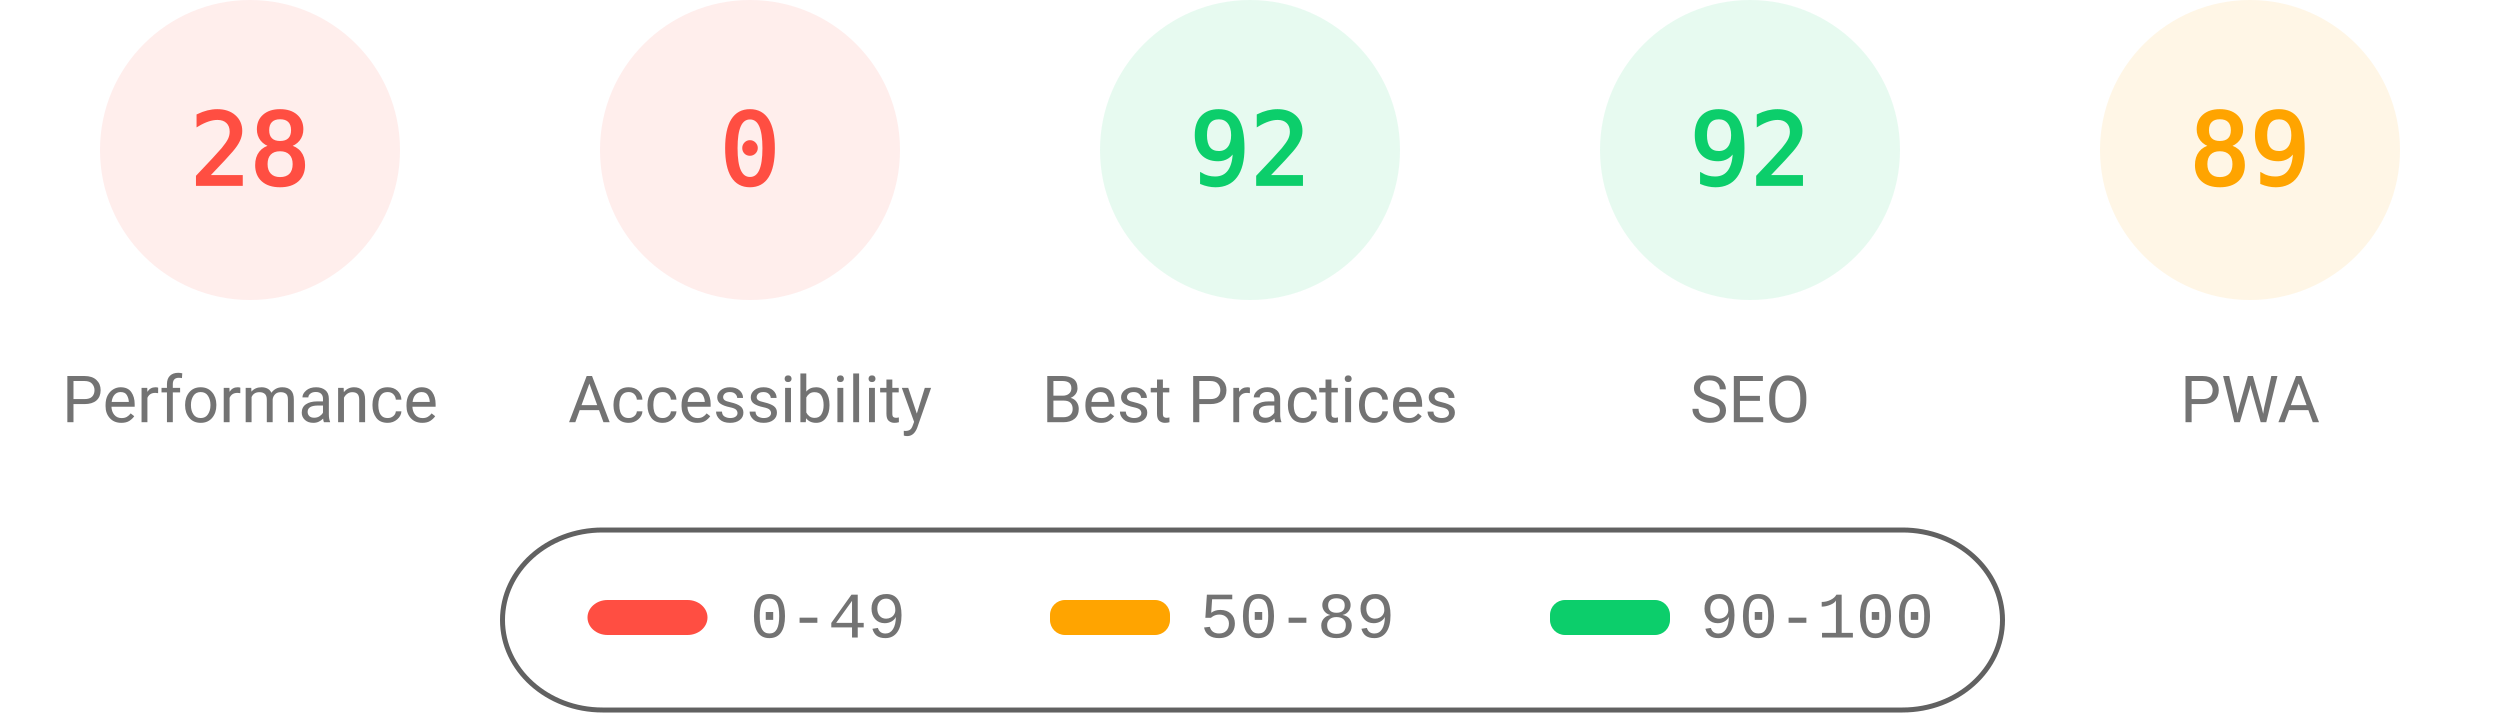
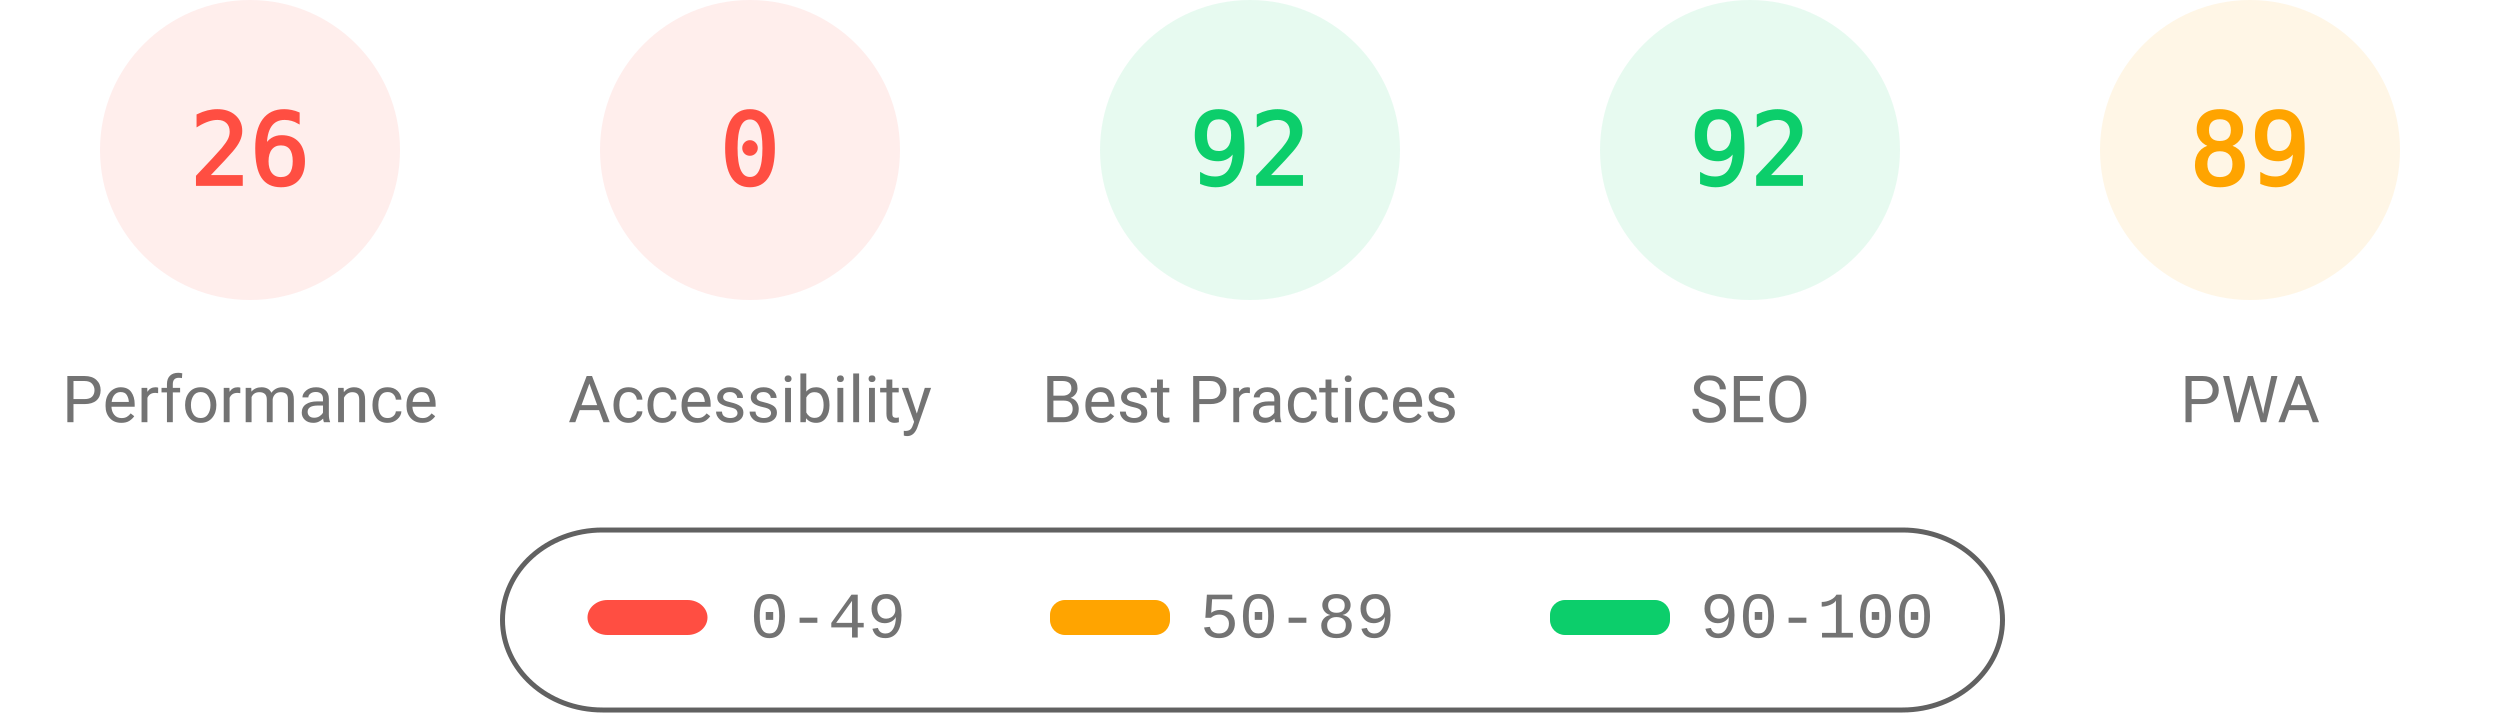
<svg xmlns="http://www.w3.org/2000/svg" fill="none" width="1000" height="285">
  <style>.gauge-base{opacity:.1}.gauge-arc{fill:none;animation-delay:250ms;stroke-linecap:round;transform:rotate(-90deg);transform-origin:100px 60px;animation:load-gauge 1s ease forwards}.guage-text{font-size:40px;font-family:monospace;text-align:center}.guage-red{color:#ff4e42;fill:#ff4e42;stroke:#ff4e42}.guage-orange{color:#ffa400;fill:#ffa400;stroke:#ffa400}.guage-green{color:#0cce6b;fill:#0cce6b;stroke:#0cce6b}.guage-undefined{color:#5c5c5c;fill:#5c5c5c;stroke:#5c5c5c}.guage-title{color:#737373;fill:#737373;stroke:none;font-size:26px;line-height:26px;font-family:Roboto,Halvetica,Arial,sans-serif}@keyframes load-gauge{from{stroke-dasharray:0 352.858}}</style>
  <svg class="guage-div guage-perf guage-red" viewBox="0 0 200 200" width="200" height="200">
    <circle class="gauge-base" r="56" cx="100" cy="60" stroke-width="8" />
-     <circle class="gauge-arc guage-arc-1" r="56" cx="100" cy="60" stroke-width="8" style="stroke-dasharray:98.52,351.858" />
-     <text class="guage-text" x="100" y="60" alignment-baseline="central" dominant-baseline="central" text-anchor="middle">28</text>
+     <circle class="gauge-arc guage-arc-1" r="56" cx="100" cy="60" stroke-width="8" style="stroke-dasharray:91.483,351.858" />
+     <text class="guage-text" x="100" y="60" alignment-baseline="central" dominant-baseline="central" text-anchor="middle">26</text>
    <text class="guage-title" x="100" y="160" alignment-baseline="central" dominant-baseline="central" text-anchor="middle">Performance</text>
  </svg>
  <svg class="guage-div guage-acc guage-red" viewBox="0 0 200 200" width="200" height="200" x="200">
    <circle class="gauge-base" r="56" cx="100" cy="60" stroke-width="8" />
    <circle class="gauge-arc guage-arc-2" r="56" cx="100" cy="60" stroke-width="8" style="stroke-dasharray:0,351.858" />
    <text class="guage-text" x="100" y="60" alignment-baseline="central" dominant-baseline="central" text-anchor="middle">0</text>
    <text class="guage-title" x="100" y="160" alignment-baseline="central" dominant-baseline="central" text-anchor="middle">Accessibility</text>
  </svg>
  <svg class="guage-div guage-best guage-green" viewBox="0 0 200 200" width="200" height="200" x="400">
    <circle class="gauge-base" r="56" cx="100" cy="60" stroke-width="8" />
    <circle class="gauge-arc guage-arc-3" r="56" cx="100" cy="60" stroke-width="8" style="stroke-dasharray:323.709,351.858" />
    <text class="guage-text" x="100" y="60" alignment-baseline="central" dominant-baseline="central" text-anchor="middle">92</text>
    <text class="guage-title" x="100" y="160" alignment-baseline="central" dominant-baseline="central" text-anchor="middle">Best Practices</text>
  </svg>
  <svg class="guage-div guage-seo guage-green" viewBox="0 0 200 200" width="200" height="200" x="600">
    <circle class="gauge-base" r="56" cx="100" cy="60" stroke-width="8" />
    <circle class="gauge-arc guage-arc-4" r="56" cx="100" cy="60" stroke-width="8" style="stroke-dasharray:323.709,351.858" />
    <text class="guage-text" x="100" y="60" alignment-baseline="central" dominant-baseline="central" text-anchor="middle">92</text>
    <text class="guage-title" x="100" y="160" alignment-baseline="central" dominant-baseline="central" text-anchor="middle">SEO</text>
  </svg>
  <svg class="guage-div guage-pwa guage-orange" viewBox="0 0 200 200" width="200" height="200" x="800">
    <circle class="gauge-base" r="56" cx="100" cy="60" stroke-width="8" />
    <circle class="gauge-arc guage-arc-4" r="56" cx="100" cy="60" stroke-width="8" style="stroke-dasharray:313.154,351.858" />
    <text class="guage-text" x="100" y="60" alignment-baseline="central" dominant-baseline="central" text-anchor="middle">89</text>
    <text class="guage-title" x="100" y="160" alignment-baseline="central" dominant-baseline="central" text-anchor="middle">PWA</text>
  </svg>
  <svg width="604" height="76" x="200" y="210">
    <path fill="none" id="canvas_background" d="M-1-1h604v80H-1z" />
    <rect fill-opacity="0" stroke="#616161" stroke-width="2" rx="40" id="svg_2" height="72" width="600" y="2" x="1" fill="#000" />
    <rect stroke="#000" rx="8" id="svg_3" height="14" width="48" y="30" x="35" stroke-opacity="null" stroke-width="0" fill="#ff4e42" />
    <rect stroke="#000" rx="6" id="svg_4" height="14" width="48" y="30" x="220" stroke-opacity="null" stroke-width="0" fill="#ffa400" />
    <rect stroke="#000" rx="6" id="svg_5" height="14" width="48" y="30" x="420" stroke-opacity="null" stroke-width="0" fill="#0cce6b" />
    <text xml:space="preserve" text-anchor="start" font-family="'Courier New', Courier, monospace" font-size="26" id="svg_6" y="45" x="100" stroke-opacity="null" stroke-width="0" stroke="#000" fill="#737373">0-49</text>
    <text xml:space="preserve" text-anchor="start" font-family="'Courier New', Courier, monospace" font-size="26" id="svg_7" y="45" x="280" stroke-opacity="null" stroke-width="0" stroke="#000" fill="#737373">50-89</text>
    <text xml:space="preserve" text-anchor="start" font-family="'Courier New', Courier, monospace" font-size="26" id="svg_8" y="45" x="480" stroke-opacity="null" stroke-width="0" stroke="#000" fill="#737373">90-100</text>
  </svg>
</svg>
